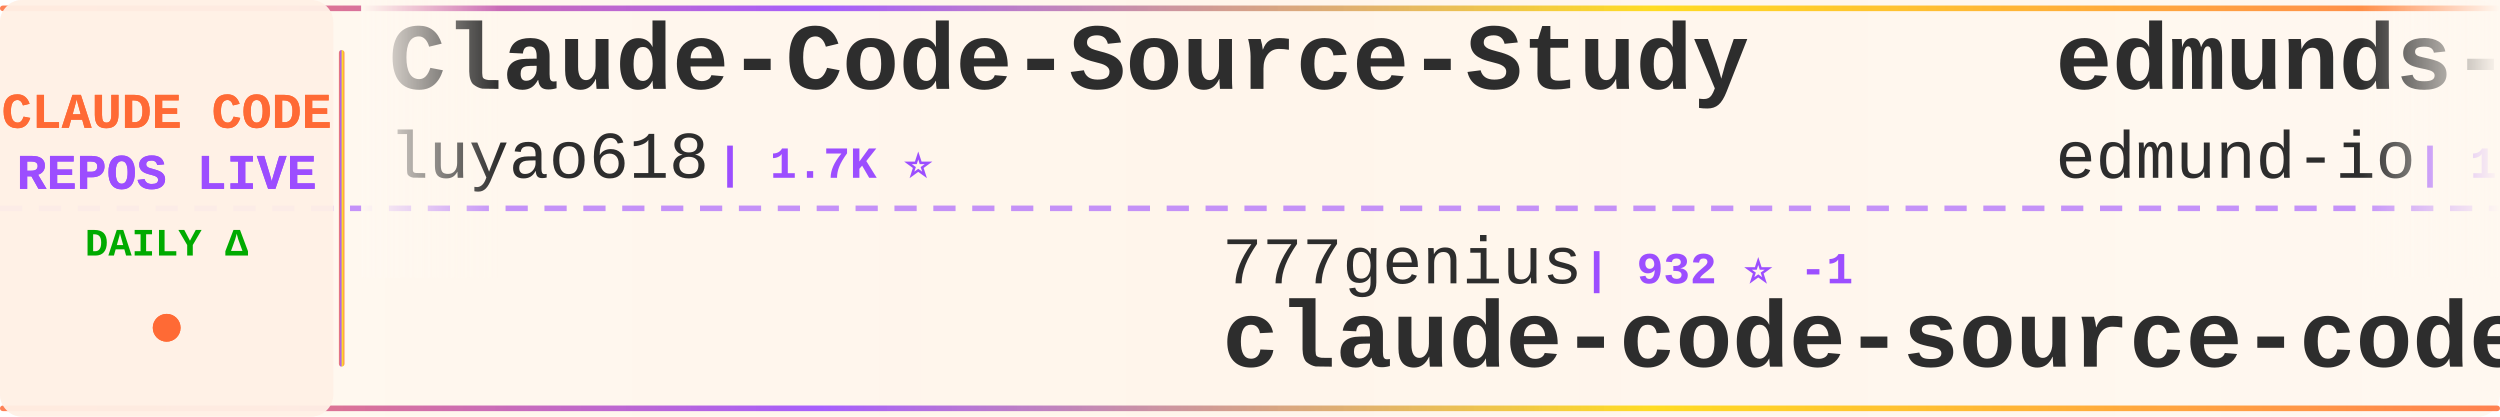
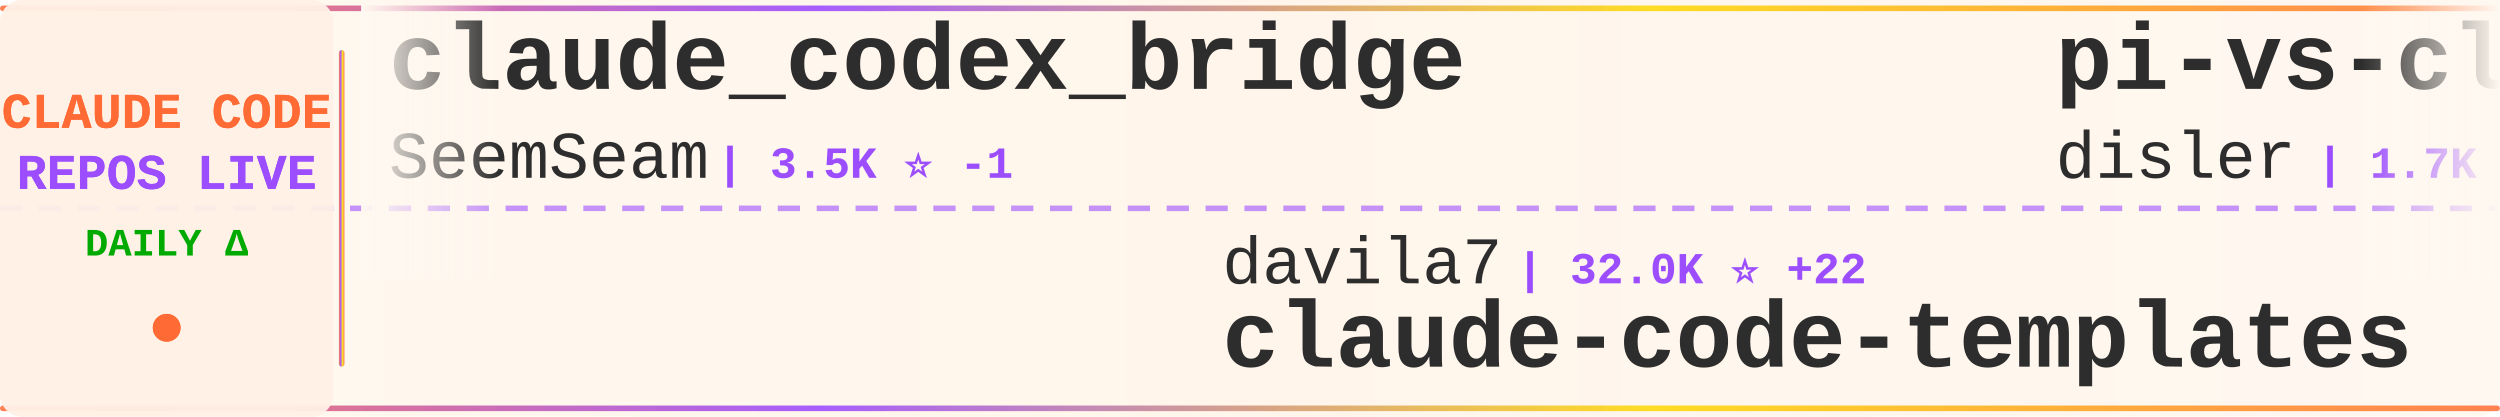
<svg xmlns="http://www.w3.org/2000/svg" width="900" height="150">
  <defs>
    <linearGradient id="tickerBg" x1="0%" y1="0%" x2="100%" y2="0%">
      <stop offset="0%" style="stop-color:#fff8f0;stop-opacity:0.98" />
      <stop offset="50%" style="stop-color:#fff5eb;stop-opacity:1" />
      <stop offset="100%" style="stop-color:#fff8f0;stop-opacity:0.98" />
    </linearGradient>
    <linearGradient id="borderGrad" x1="0%" y1="0%" x2="100%" y2="0%">
      <stop offset="0%" style="stop-color:#FF6B35;stop-opacity:0.85">
        <animate attributeName="stop-opacity" values="0.85;1;0.85" dur="2s" repeatCount="indefinite" />
      </stop>
      <stop offset="33%" style="stop-color:#9C4EFF;stop-opacity:0.9">
        <animate attributeName="stop-opacity" values="0.9;1;0.9" dur="2.2s" repeatCount="indefinite" />
      </stop>
      <stop offset="66%" style="stop-color:#FFD700;stop-opacity:0.85">
        <animate attributeName="stop-opacity" values="0.85;1;0.85" dur="1.8s" repeatCount="indefinite" />
      </stop>
      <stop offset="100%" style="stop-color:#FF6B35;stop-opacity:0.85">
        <animate attributeName="stop-opacity" values="0.85;1;0.85" dur="2s" repeatCount="indefinite" />
      </stop>
    </linearGradient>
    <filter id="textGlow">
      <feGaussianBlur stdDeviation="0.15" result="coloredBlur" />
      <feMerge>
        <feMergeNode in="coloredBlur" />
        <feMergeNode in="SourceGraphic" />
      </feMerge>
    </filter>
    <filter id="metricGlow">
      <feGaussianBlur stdDeviation="0.2" result="coloredBlur" />
      <feMerge>
        <feMergeNode in="coloredBlur" />
        <feMergeNode in="SourceGraphic" />
      </feMerge>
    </filter>
    <linearGradient id="leftFade" x1="0%" y1="0%" x2="100%" y2="0%">
      <stop offset="0%" style="stop-color:#fff8f0;stop-opacity:1" />
      <stop offset="100%" style="stop-color:#fff8f0;stop-opacity:0" />
    </linearGradient>
    <linearGradient id="rightFade" x1="0%" y1="0%" x2="100%" y2="0%">
      <stop offset="0%" style="stop-color:#fff8f0;stop-opacity:0" />
      <stop offset="100%" style="stop-color:#fff8f0;stop-opacity:1" />
    </linearGradient>
  </defs>
  <rect width="900" height="150" fill="url(#tickerBg)" rx="8" />
  <rect x="0" y="2" width="900" height="2" fill="url(#borderGrad)" rx="1" />
  <rect x="0" y="146" width="900" height="2" fill="url(#borderGrad)" rx="1" />
  <line x1="0" y1="75" x2="900" y2="75" stroke="#9C4EFF" stroke-width="2" stroke-dasharray="8 6" opacity="0.6" />
  <rect x="0" y="0" width="120" height="150" fill="#fff0e6" opacity="0.95" rx="8" />
  <text x="60" y="46" font-family="'Courier New', monospace" font-size="18" font-weight="bold" fill="#FF6B35" text-anchor="middle" filter="url(#textGlow)">
    CLAUDE CODE
  </text>
  <text x="60" y="68" font-family="'Courier New', monospace" font-size="18" font-weight="bold" fill="#9C4EFF" text-anchor="middle" filter="url(#textGlow)">
    REPOS LIVE
  </text>
  <text x="60" y="92" font-family="'Courier New', monospace" font-size="14" font-weight="bold" fill="#00aa00" text-anchor="middle">
    DAILY Δ
  </text>
  <circle cx="60" cy="118" r="5" fill="#FF6B35" filter="url(#metricGlow)">
    <animate attributeName="r" values="4;6;4" dur="1.5s" repeatCount="indefinite" />
    <animate attributeName="opacity" values="0.6;1;0.6" dur="1.5s" repeatCount="indefinite" />
  </circle>
  <rect x="122" y="18" width="2" height="114" fill="url(#borderGrad)" rx="1" />
  <clipPath id="tickerClip">
    <rect x="130" y="0" width="770" height="150" />
  </clipPath>
  <g clip-path="url(#tickerClip)">
    <g id="tickerItems">
      <animateTransform attributeName="transform" attributeType="XML" type="translate" from="0 0" to="-3000 0" dur="54s" repeatCount="indefinite" />
      <g transform="translate(0, 0)">
-         <text x="140" y="32" font-family="'Courier New', monospace" font-size="34" font-weight="bold" fill="#2d2d2d">Claude-Code-Source-Study</text>
-         <text x="140" y="64" font-family="'Courier New', monospace" font-size="24" font-weight="normal" fill="#2d2d2d" opacity="1.0">luyao618</text>
+         <text x="140" y="32" font-family="'Courier New', monospace" font-size="34" font-weight="bold" fill="#2d2d2d">claude_codex_bridge</text>
+         <text x="140" y="64" font-family="'Courier New', monospace" font-size="24" font-weight="normal" fill="#2d2d2d" opacity="1.0">SeemSeam</text>
+         <text x="258" y="64" font-family="'Courier New', monospace" font-size="16" font-weight="bold" fill="#9C4EFF"> | 3.5K ⭐ -1</text>
+       </g>
+       <g transform="translate(300, 0)">
+         <text x="140" y="102" font-family="'Courier New', monospace" font-size="24" font-weight="normal" fill="#2d2d2d" opacity="1.0">davila7</text>
+         <text x="246" y="102" font-family="'Courier New', monospace" font-size="16" font-weight="bold" fill="#9C4EFF"> | 32.0K ⭐ +22</text>
+         <text x="140" y="132" font-family="'Courier New', monospace" font-size="34" font-weight="bold" fill="#2d2d2d">claude-code-templates</text>
+       </g>
+       <g transform="translate(600, 0)">
+         <text x="140" y="32" font-family="'Courier New', monospace" font-size="34" font-weight="bold" fill="#2d2d2d">pi-vs-claude-code</text>
+         <text x="140" y="64" font-family="'Courier New', monospace" font-size="24" font-weight="normal" fill="#2d2d2d" opacity="1.0">disler</text>
+         <text x="234" y="64" font-family="'Courier New', monospace" font-size="16" font-weight="bold" fill="#9C4EFF"> | 1.7K ⭐</text>
+       </g>
+       <g transform="translate(900, 0)">
+         <text x="140" y="102" font-family="'Courier New', monospace" font-size="24" font-weight="normal" fill="#2d2d2d" opacity="1.0">OrcaWhisper</text>
+         <text x="294" y="102" font-family="'Courier New', monospace" font-size="16" font-weight="bold" fill="#9C4EFF"> | 101 ⭐</text>
+         <text x="140" y="132" font-family="'Courier New', monospace" font-size="34" font-weight="bold" fill="#2d2d2d">Claude-Code</text>
+       </g>
+       <g transform="translate(1200, 0)">
+         <text x="140" y="32" font-family="'Courier New', monospace" font-size="34" font-weight="bold" fill="#2d2d2d">how-claude-code-works</text>
+         <text x="140" y="64" font-family="'Courier New', monospace" font-size="24" font-weight="normal" fill="#2d2d2d" opacity="1.0">Windy3f3f3f3f</text>
+         <text x="318" y="64" font-family="'Courier New', monospace" font-size="16" font-weight="bold" fill="#9C4EFF"> | 3.7K ⭐ +1</text>
+       </g>
+       <g transform="translate(1500, 0)">
+         <text x="140" y="102" font-family="'Courier New', monospace" font-size="24" font-weight="normal" fill="#2d2d2d" opacity="1.0">JrCx7scC</text>
+         <text x="258" y="102" font-family="'Courier New', monospace" font-size="16" font-weight="bold" fill="#9C4EFF"> | 376 ⭐</text>
+         <text x="140" y="132" font-family="'Courier New', monospace" font-size="34" font-weight="bold" fill="#2d2d2d">claude-code-source</text>
+       </g>
+       <g transform="translate(1800, 0)">
+         <text x="140" y="32" font-family="'Courier New', monospace" font-size="34" font-weight="bold" fill="#2d2d2d">claude-code-settings</text>
+         <text x="140" y="64" font-family="'Courier New', monospace" font-size="24" font-weight="normal" fill="#2d2d2d" opacity="1.0">feiskyer</text>
        <text x="258" y="64" font-family="'Courier New', monospace" font-size="16" font-weight="bold" fill="#9C4EFF"> | 1.7K ⭐</text>
      </g>
-       <g transform="translate(300, 0)">
-         <text x="140" y="102" font-family="'Courier New', monospace" font-size="24" font-weight="normal" fill="#2d2d2d" opacity="1.0">777genius</text>
-         <text x="270" y="102" font-family="'Courier New', monospace" font-size="16" font-weight="bold" fill="#9C4EFF"> | 932 ⭐ -1</text>
-         <text x="140" y="132" font-family="'Courier New', monospace" font-size="34" font-weight="bold" fill="#2d2d2d">claude-code-source-code</text>
+       <g transform="translate(2100, 0)">
+         <text x="140" y="102" font-family="'Courier New', monospace" font-size="24" font-weight="normal" fill="#2d2d2d" opacity="1.0">jqueryscript</text>
+         <text x="306" y="102" font-family="'Courier New', monospace" font-size="16" font-weight="bold" fill="#9C4EFF"> | 517 ⭐</text>
+         <text x="140" y="132" font-family="'Courier New', monospace" font-size="34" font-weight="bold" fill="#2d2d2d">awesome-claude-code</text>
      </g>
-       <g transform="translate(600, 0)">
-         <text x="140" y="32" font-family="'Courier New', monospace" font-size="34" font-weight="bold" fill="#2d2d2d">edmunds-claude-code</text>
-         <text x="140" y="64" font-family="'Courier New', monospace" font-size="24" font-weight="normal" fill="#2d2d2d" opacity="1.0">edmund-io</text>
-         <text x="270" y="64" font-family="'Courier New', monospace" font-size="16" font-weight="bold" fill="#9C4EFF"> | 1.5K ⭐</text>
+       <g transform="translate(2400, 0)">
+         <text x="140" y="32" font-family="'Courier New', monospace" font-size="34" font-weight="bold" fill="#2d2d2d">my-claude-code-setup</text>
+         <text x="140" y="64" font-family="'Courier New', monospace" font-size="24" font-weight="normal" fill="#2d2d2d" opacity="1.0">centminmod</text>
+         <text x="282" y="64" font-family="'Courier New', monospace" font-size="16" font-weight="bold" fill="#9C4EFF"> | 2.6K ⭐ +1</text>
      </g>
-       <g transform="translate(900, 0)">
+       <g transform="translate(2700, 0)">
+         <text x="140" y="102" font-family="'Courier New', monospace" font-size="24" font-weight="normal" fill="#2d2d2d" opacity="1.0">andrew-kramer-inno</text>
+         <text x="378" y="102" font-family="'Courier New', monospace" font-size="16" font-weight="bold" fill="#9C4EFF"> | 595 ⭐</text>
+         <text x="140" y="132" font-family="'Courier New', monospace" font-size="34" font-weight="bold" fill="#2d2d2d">claude-code-source-build</text>
+       </g>
+       <g transform="translate(3000, 0)">
+         <text x="140" y="32" font-family="'Courier New', monospace" font-size="34" font-weight="bold" fill="#2d2d2d">claude_codex_bridge</text>
+         <text x="140" y="64" font-family="'Courier New', monospace" font-size="24" font-weight="normal" fill="#2d2d2d" opacity="1.0">SeemSeam</text>
+         <text x="258" y="64" font-family="'Courier New', monospace" font-size="16" font-weight="bold" fill="#9C4EFF"> | 3.5K ⭐ -1</text>
+       </g>
+       <g transform="translate(3300, 0)">
        <text x="140" y="102" font-family="'Courier New', monospace" font-size="24" font-weight="normal" fill="#2d2d2d" opacity="1.0">davila7</text>
-         <text x="246" y="102" font-family="'Courier New', monospace" font-size="16" font-weight="bold" fill="#9C4EFF"> | 31.9K ⭐ +12</text>
+         <text x="246" y="102" font-family="'Courier New', monospace" font-size="16" font-weight="bold" fill="#9C4EFF"> | 32.0K ⭐ +22</text>
        <text x="140" y="132" font-family="'Courier New', monospace" font-size="34" font-weight="bold" fill="#2d2d2d">claude-code-templates</text>
      </g>
-       <g transform="translate(1200, 0)">
-         <text x="140" y="32" font-family="'Courier New', monospace" font-size="34" font-weight="bold" fill="#2d2d2d">claude-code-base-action</text>
-         <text x="140" y="64" font-family="'Courier New', monospace" font-size="24" font-weight="normal" fill="#2d2d2d" opacity="1.0">anthropics</text>
-         <text x="282" y="64" font-family="'Courier New', monospace" font-size="16" font-weight="bold" fill="#9C4EFF"> | 992 ⭐</text>
-       </g>
-       <g transform="translate(1500, 0)">
-         <text x="140" y="102" font-family="'Courier New', monospace" font-size="24" font-weight="normal" fill="#2d2d2d" opacity="1.0">pengchengneo</text>
-         <text x="306" y="102" font-family="'Courier New', monospace" font-size="16" font-weight="bold" fill="#9C4EFF"> | 1.8K ⭐ +1</text>
-         <text x="140" y="132" font-family="'Courier New', monospace" font-size="34" font-weight="bold" fill="#2d2d2d">Claude-Code</text>
-       </g>
-       <g transform="translate(1800, 0)">
-         <text x="140" y="32" font-family="'Courier New', monospace" font-size="34" font-weight="bold" fill="#2d2d2d">Claude-code</text>
-         <text x="140" y="64" font-family="'Courier New', monospace" font-size="24" font-weight="normal" fill="#2d2d2d" opacity="1.0">fazxes</text>
-         <text x="234" y="64" font-family="'Courier New', monospace" font-size="16" font-weight="bold" fill="#9C4EFF"> | 242 ⭐</text>
-       </g>
-       <g transform="translate(2100, 0)">
-         <text x="140" y="102" font-family="'Courier New', monospace" font-size="24" font-weight="normal" fill="#2d2d2d" opacity="1.0">centminmod</text>
-         <text x="282" y="102" font-family="'Courier New', monospace" font-size="16" font-weight="bold" fill="#9C4EFF"> | 2.6K ⭐</text>
-         <text x="140" y="132" font-family="'Courier New', monospace" font-size="34" font-weight="bold" fill="#2d2d2d">my-claude-code-setup</text>
-       </g>
-       <g transform="translate(2400, 0)">
-         <text x="140" y="32" font-family="'Courier New', monospace" font-size="34" font-weight="bold" fill="#2d2d2d">oh-my-claudecode</text>
-         <text x="140" y="64" font-family="'Courier New', monospace" font-size="24" font-weight="normal" fill="#2d2d2d" opacity="1.0">Yeachan-Heo</text>
-         <text x="294" y="64" font-family="'Courier New', monospace" font-size="16" font-weight="bold" fill="#9C4EFF"> | 39.4K ⭐ +5</text>
-       </g>
-       <g transform="translate(2700, 0)">
-         <text x="140" y="102" font-family="'Courier New', monospace" font-size="24" font-weight="normal" fill="#2d2d2d" opacity="1.0">musistudio</text>
-         <text x="282" y="102" font-family="'Courier New', monospace" font-size="16" font-weight="bold" fill="#9C4EFF"> | 37.4K ⭐ +3</text>
-         <text x="140" y="132" font-family="'Courier New', monospace" font-size="34" font-weight="bold" fill="#2d2d2d">claude-code-router</text>
-       </g>
-       <g transform="translate(3000, 0)">
-         <text x="140" y="32" font-family="'Courier New', monospace" font-size="34" font-weight="bold" fill="#2d2d2d">Claude-Code-Source-Study</text>
-         <text x="140" y="64" font-family="'Courier New', monospace" font-size="24" font-weight="normal" fill="#2d2d2d" opacity="1.0">luyao618</text>
-         <text x="258" y="64" font-family="'Courier New', monospace" font-size="16" font-weight="bold" fill="#9C4EFF"> | 1.7K ⭐</text>
-       </g>
-       <g transform="translate(3300, 0)">
-         <text x="140" y="102" font-family="'Courier New', monospace" font-size="24" font-weight="normal" fill="#2d2d2d" opacity="1.0">777genius</text>
-         <text x="270" y="102" font-family="'Courier New', monospace" font-size="16" font-weight="bold" fill="#9C4EFF"> | 932 ⭐ -1</text>
-         <text x="140" y="132" font-family="'Courier New', monospace" font-size="34" font-weight="bold" fill="#2d2d2d">claude-code-source-code</text>
-       </g>
      <g transform="translate(3600, 0)">
-         <text x="140" y="32" font-family="'Courier New', monospace" font-size="34" font-weight="bold" fill="#2d2d2d">edmunds-claude-code</text>
-         <text x="140" y="64" font-family="'Courier New', monospace" font-size="24" font-weight="normal" fill="#2d2d2d" opacity="1.0">edmund-io</text>
-         <text x="270" y="64" font-family="'Courier New', monospace" font-size="16" font-weight="bold" fill="#9C4EFF"> | 1.5K ⭐</text>
+         <text x="140" y="32" font-family="'Courier New', monospace" font-size="34" font-weight="bold" fill="#2d2d2d">pi-vs-claude-code</text>
+         <text x="140" y="64" font-family="'Courier New', monospace" font-size="24" font-weight="normal" fill="#2d2d2d" opacity="1.0">disler</text>
+         <text x="234" y="64" font-family="'Courier New', monospace" font-size="16" font-weight="bold" fill="#9C4EFF"> | 1.7K ⭐</text>
      </g>
      <g transform="translate(3900, 0)">
-         <text x="140" y="102" font-family="'Courier New', monospace" font-size="24" font-weight="normal" fill="#2d2d2d" opacity="1.0">davila7</text>
-         <text x="246" y="102" font-family="'Courier New', monospace" font-size="16" font-weight="bold" fill="#9C4EFF"> | 31.9K ⭐ +12</text>
-         <text x="140" y="132" font-family="'Courier New', monospace" font-size="34" font-weight="bold" fill="#2d2d2d">claude-code-templates</text>
+         <text x="140" y="102" font-family="'Courier New', monospace" font-size="24" font-weight="normal" fill="#2d2d2d" opacity="1.0">OrcaWhisper</text>
+         <text x="294" y="102" font-family="'Courier New', monospace" font-size="16" font-weight="bold" fill="#9C4EFF"> | 101 ⭐</text>
+         <text x="140" y="132" font-family="'Courier New', monospace" font-size="34" font-weight="bold" fill="#2d2d2d">Claude-Code</text>
      </g>
    </g>
  </g>
  <rect x="130" y="0" width="50" height="100" fill="url(#leftFade)" />
  <rect x="850" y="0" width="50" height="100" fill="url(#rightFade)" />
</svg>
